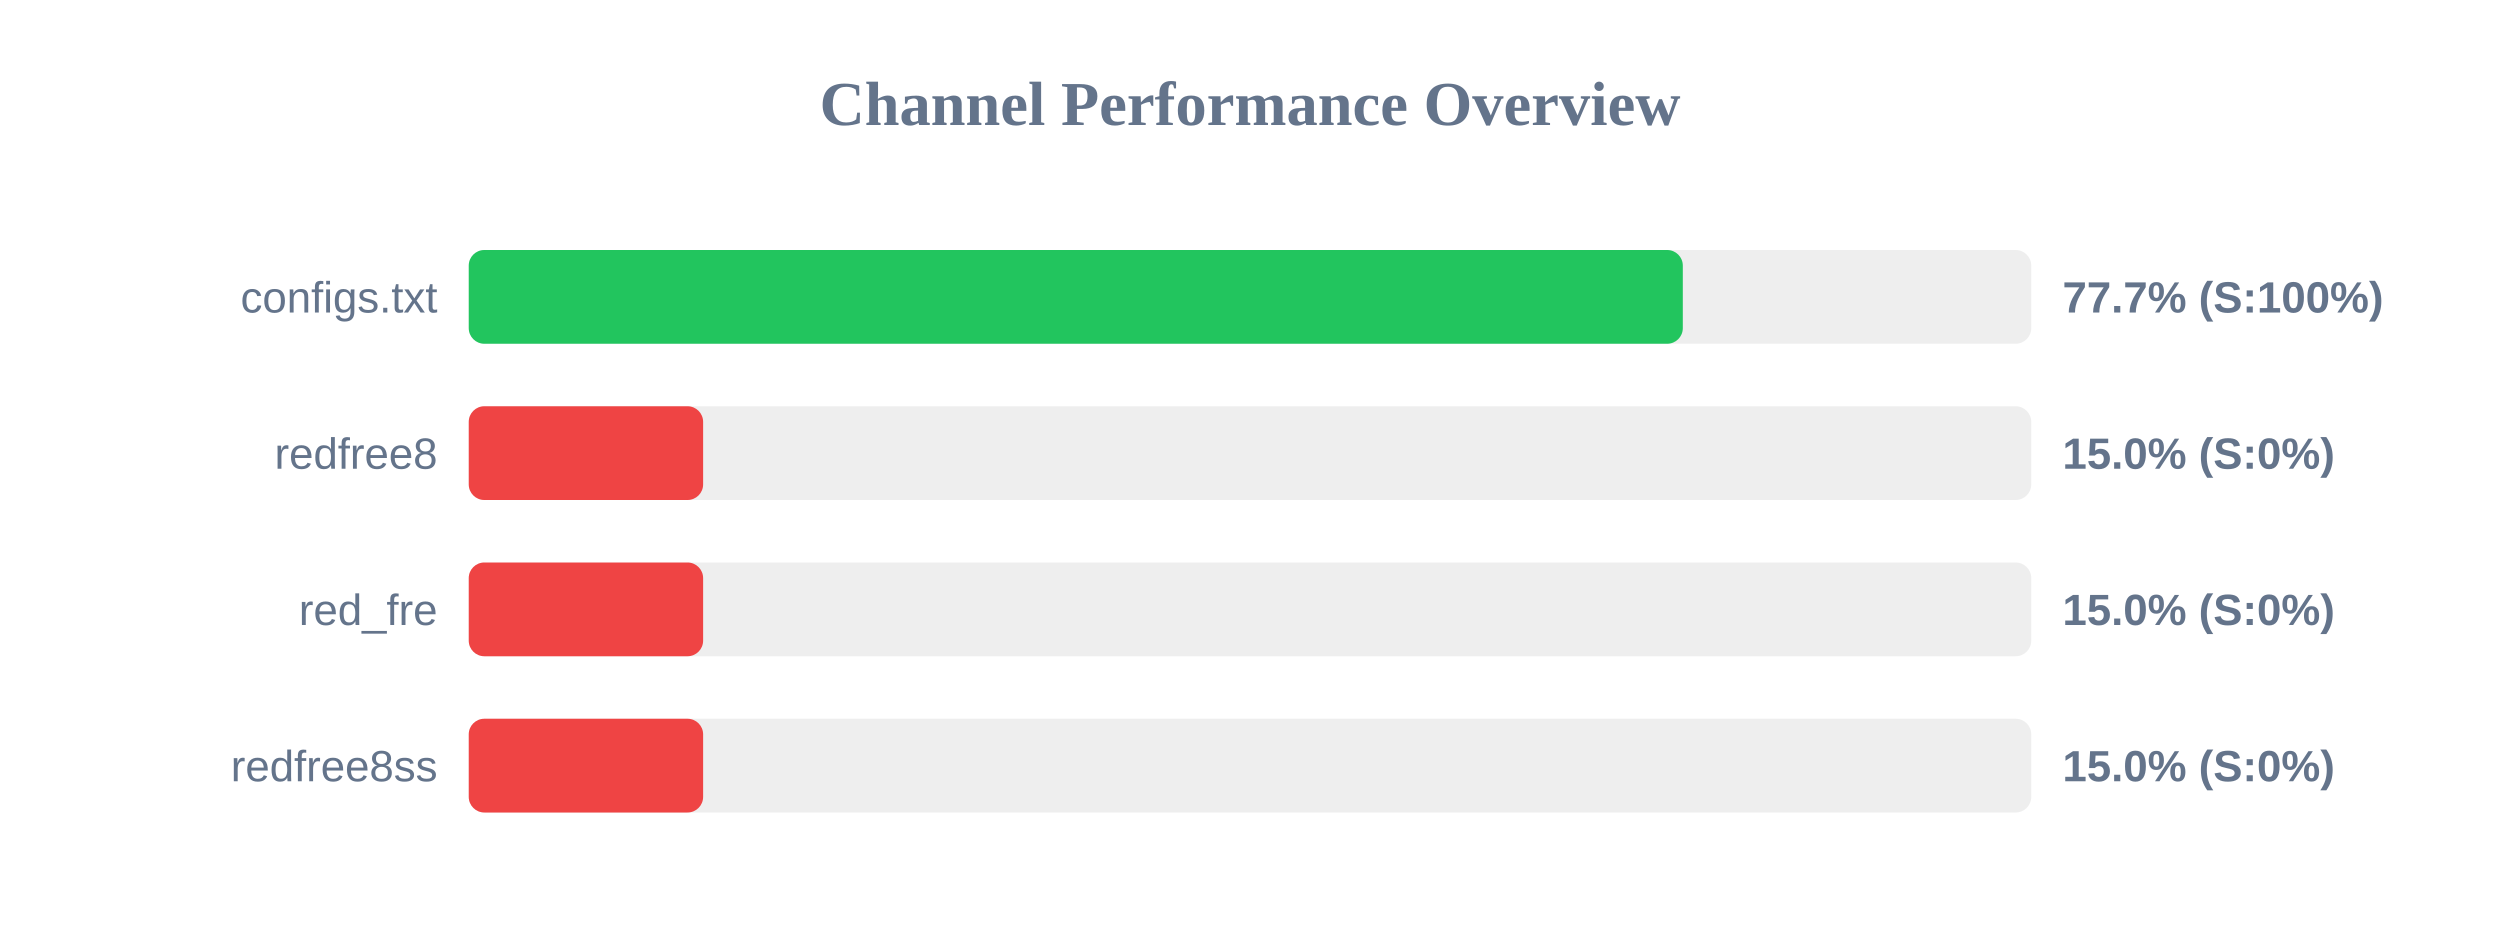
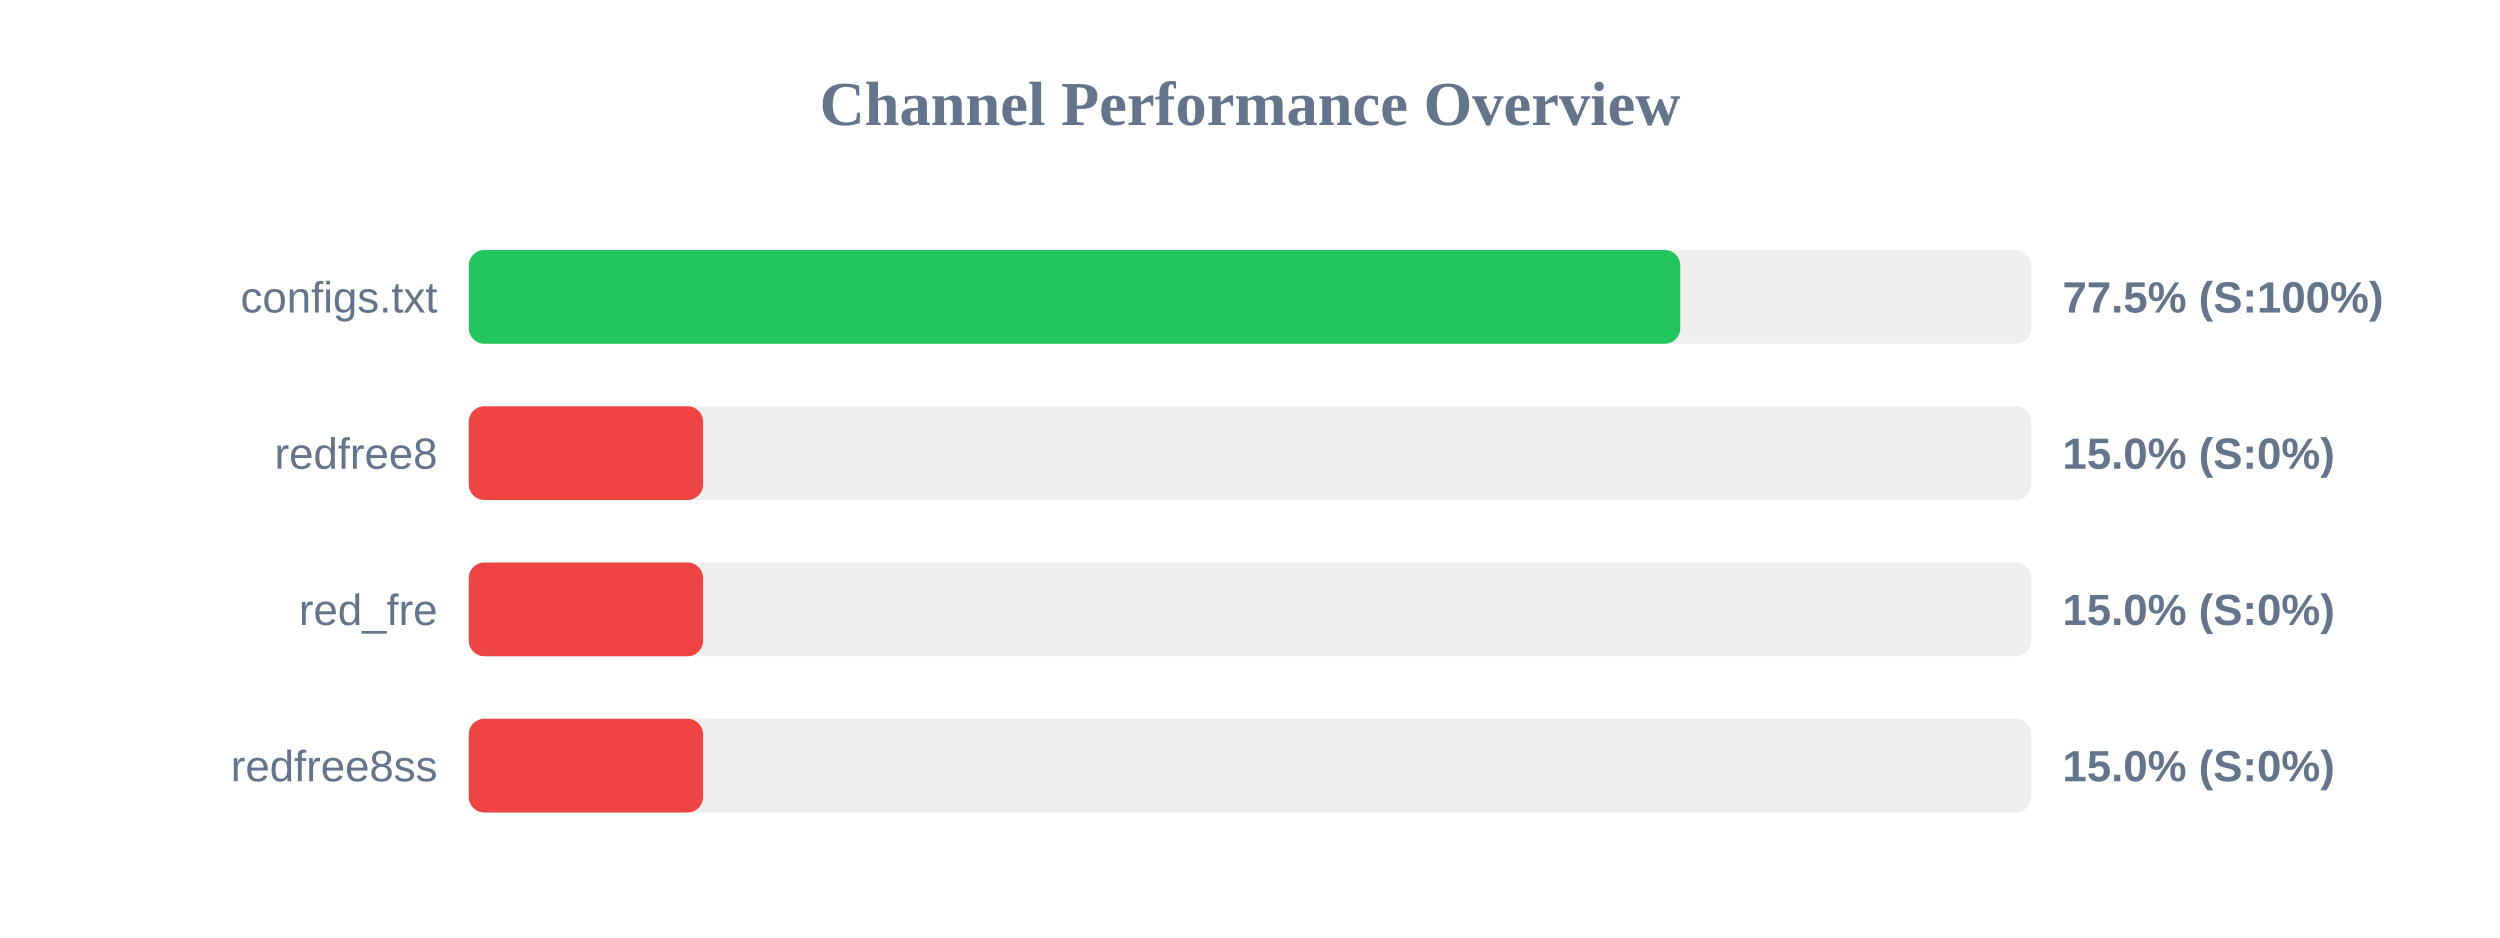
<svg xmlns="http://www.w3.org/2000/svg" width="800" height="300" version="1.1">
  <style>
        .row { font: 14px Arial; fill: #64748b; }
        .score { font: bold 14px Arial; fill: #64748b; }
    </style>
  <text x="400" y="40" text-anchor="middle" font-size="20px" font-weight="bold" fill="#64748b">Channel Performance Overview</text>
  <rect x="150" y="80" width="500" height="30" fill="#eee" rx="5" />
-   <rect x="150" y="80" width="388.5" height="30" fill="#22c55e" rx="5" />
+   <rect x="150" y="80" width="387.7" height="30" fill="#22c55e" rx="5" />
  <text x="140" y="100" text-anchor="end" class="row">configs.txt</text>
-   <text x="660" y="100" text-anchor="start" class="score">77.7% (S:100%)</text>
+   <text x="660" y="100" text-anchor="start" class="score">77.5% (S:100%)</text>
  <rect x="150" y="130" width="500" height="30" fill="#eee" rx="5" />
  <rect x="150" y="130" width="75.0" height="30" fill="#ef4444" rx="5" />
  <text x="140" y="150" text-anchor="end" class="row">redfree8</text>
  <text x="660" y="150" text-anchor="start" class="score">15.0% (S:0%)</text>
  <rect x="150" y="180" width="500" height="30" fill="#eee" rx="5" />
  <rect x="150" y="180" width="75.0" height="30" fill="#ef4444" rx="5" />
  <text x="140" y="200" text-anchor="end" class="row">red_fre</text>
  <text x="660" y="200" text-anchor="start" class="score">15.0% (S:0%)</text>
  <rect x="150" y="230" width="500" height="30" fill="#eee" rx="5" />
  <rect x="150" y="230" width="75.0" height="30" fill="#ef4444" rx="5" />
  <text x="140" y="250" text-anchor="end" class="row">redfree8ss</text>
  <text x="660" y="250" text-anchor="start" class="score">15.0% (S:0%)</text>
</svg>
